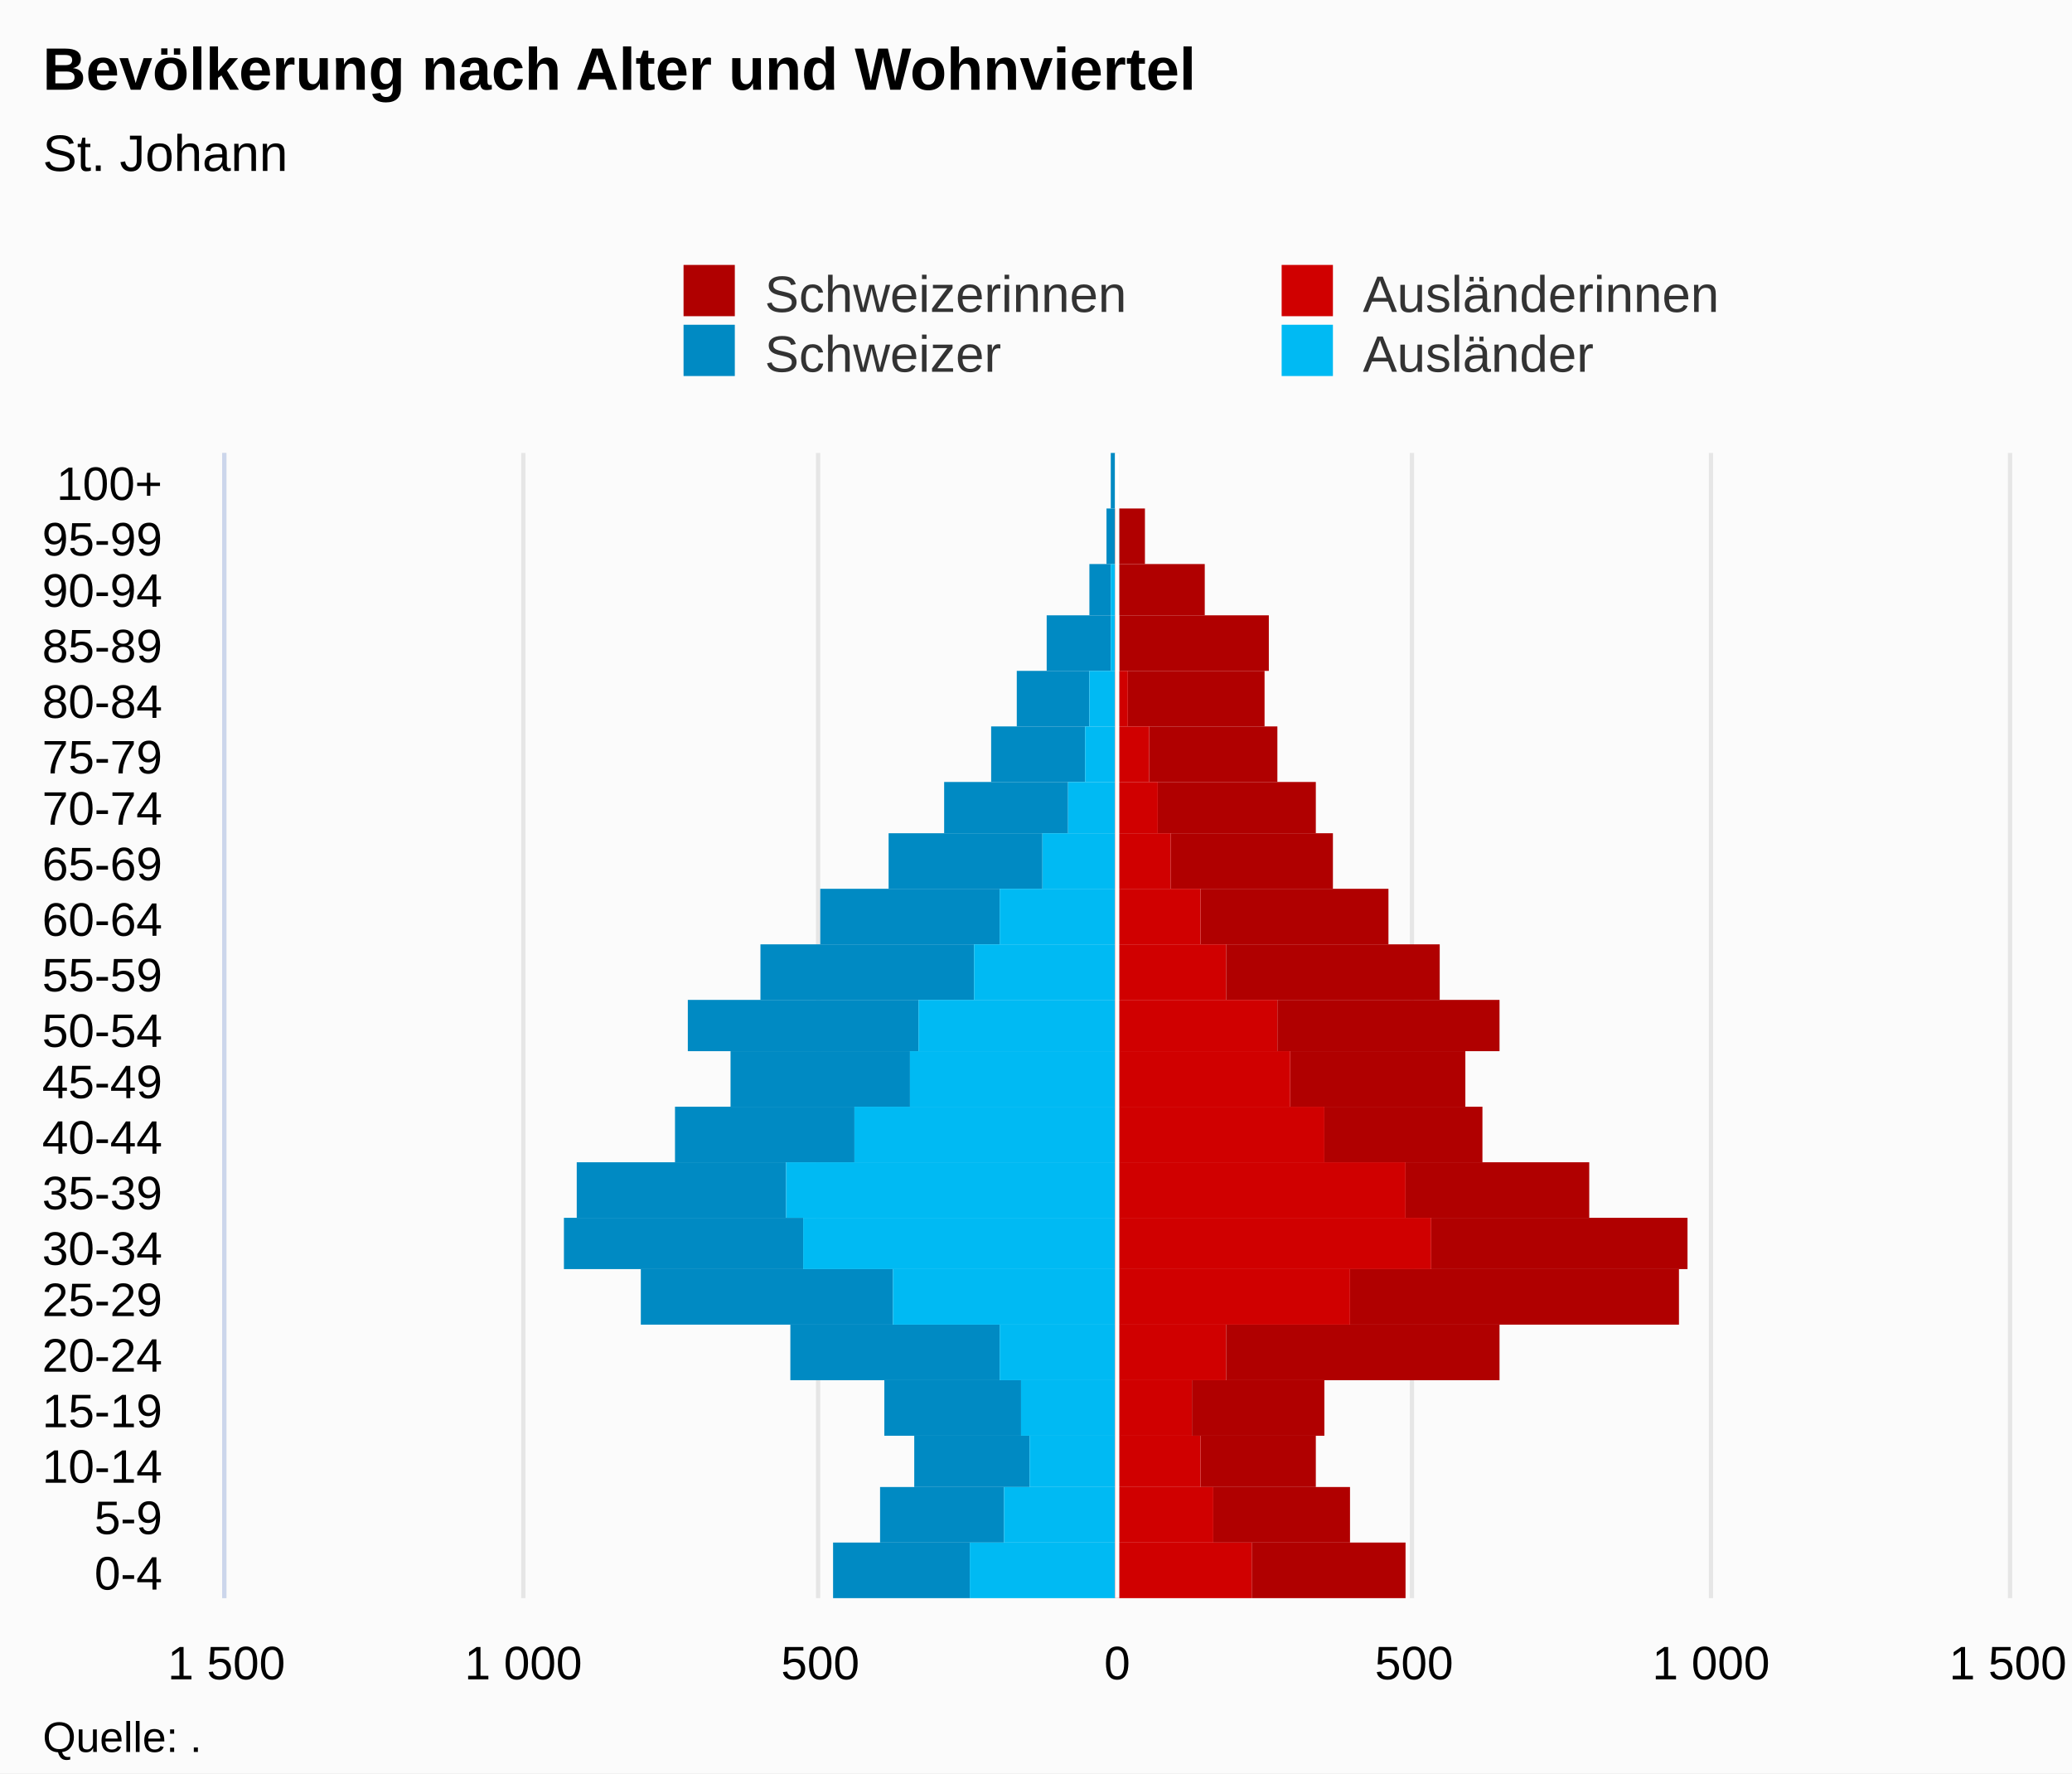
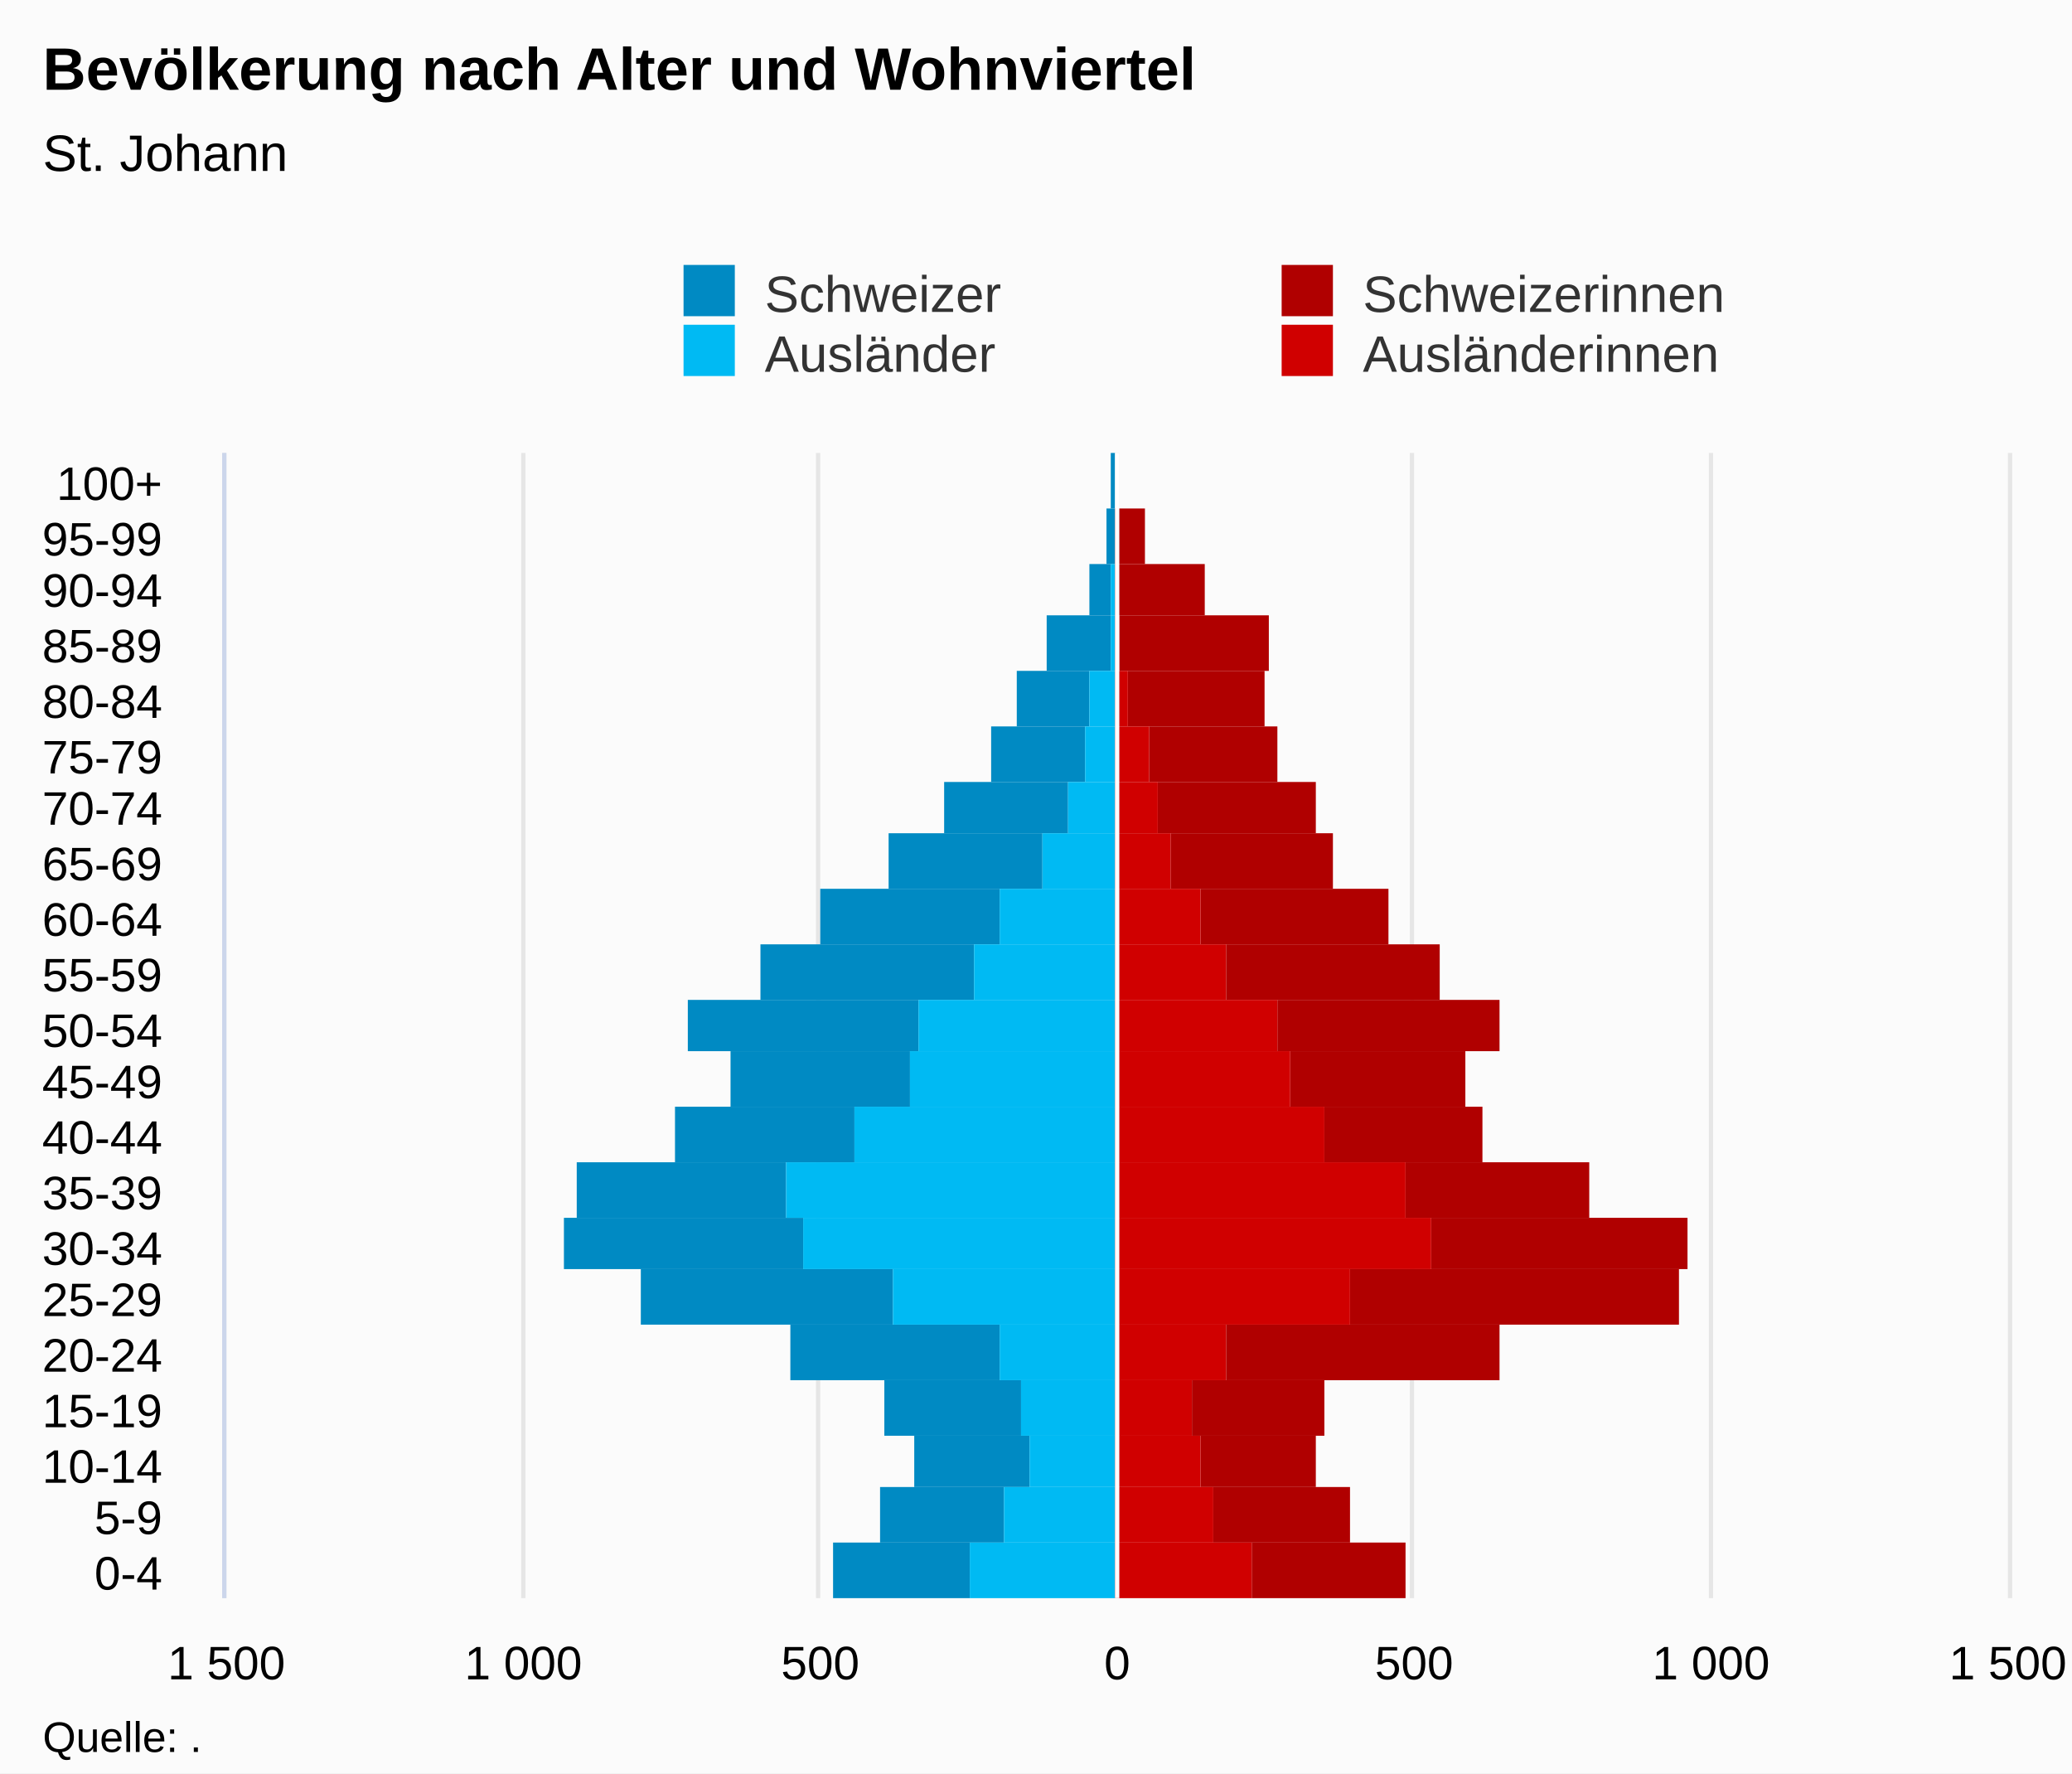
<svg xmlns="http://www.w3.org/2000/svg" version="1.1" class="highcharts-root" style="font-family:Arial;font-size:12px;" viewBox="0 0 485 415">
  <defs>
-     <clipPath id="highcharts-pjjo1yf-7">
+     <clipPath id="highcharts-liv7v2d-7">
      <rect x="0" y="0" width="268" height="417" fill="none" />
    </clipPath>
-     <clipPath id="highcharts-pjjo1yf-8">
+     <clipPath id="highcharts-liv7v2d-8">
      <rect x="0" y="0" width="268" height="417" fill="none" />
    </clipPath>
  </defs>
  <rect fill="#fbfbfb" class="highcharts-background" x="0" y="0" width="485" height="415" rx="0" ry="0" />
  <rect fill="none" class="highcharts-plot-background" x="53" y="106" width="417" height="268" />
  <g class="highcharts-pane-group" data-z-index="0" />
  <g class="highcharts-grid highcharts-xaxis-grid " data-z-index="1">
    <path fill="none" data-z-index="1" class="highcharts-grid-line" d="M 53 361.5 L 470 361.5" opacity="1" />
    <path fill="none" data-z-index="1" class="highcharts-grid-line" d="M 53 348.5 L 470 348.5" opacity="1" />
    <path fill="none" data-z-index="1" class="highcharts-grid-line" d="M 53 336.5 L 470 336.5" opacity="1" />
    <path fill="none" data-z-index="1" class="highcharts-grid-line" d="M 53 323.5 L 470 323.5" opacity="1" />
    <path fill="none" data-z-index="1" class="highcharts-grid-line" d="M 53 310.5 L 470 310.5" opacity="1" />
    <path fill="none" data-z-index="1" class="highcharts-grid-line" d="M 53 297.5 L 470 297.5" opacity="1" />
    <path fill="none" data-z-index="1" class="highcharts-grid-line" d="M 53 285.5 L 470 285.5" opacity="1" />
    <path fill="none" data-z-index="1" class="highcharts-grid-line" d="M 53 272.5 L 470 272.5" opacity="1" />
    <path fill="none" data-z-index="1" class="highcharts-grid-line" d="M 53 259.5 L 470 259.5" opacity="1" />
    <path fill="none" data-z-index="1" class="highcharts-grid-line" d="M 53 246.5 L 470 246.5" opacity="1" />
    <path fill="none" data-z-index="1" class="highcharts-grid-line" d="M 53 234.5 L 470 234.5" opacity="1" />
    <path fill="none" data-z-index="1" class="highcharts-grid-line" d="M 53 221.5 L 470 221.5" opacity="1" />
    <path fill="none" data-z-index="1" class="highcharts-grid-line" d="M 53 208.5 L 470 208.5" opacity="1" />
    <path fill="none" data-z-index="1" class="highcharts-grid-line" d="M 53 195.5 L 470 195.5" opacity="1" />
    <path fill="none" data-z-index="1" class="highcharts-grid-line" d="M 53 183.5 L 470 183.5" opacity="1" />
    <path fill="none" data-z-index="1" class="highcharts-grid-line" d="M 53 170.5 L 470 170.5" opacity="1" />
    <path fill="none" data-z-index="1" class="highcharts-grid-line" d="M 53 157.5 L 470 157.5" opacity="1" />
    <path fill="none" data-z-index="1" class="highcharts-grid-line" d="M 53 144.5 L 470 144.5" opacity="1" />
    <path fill="none" data-z-index="1" class="highcharts-grid-line" d="M 53 132.5 L 470 132.5" opacity="1" />
    <path fill="none" data-z-index="1" class="highcharts-grid-line" d="M 53 119.5 L 470 119.5" opacity="1" />
    <path fill="none" data-z-index="1" class="highcharts-grid-line" d="M 53 106.5 L 470 106.5" opacity="1" />
    <path fill="none" data-z-index="1" class="highcharts-grid-line" d="M 53 374.5 L 470 374.5" opacity="1" />
  </g>
  <g class="highcharts-grid highcharts-yaxis-grid " data-z-index="1">
    <path fill="none" stroke="#e6e6e6" stroke-width="1" data-z-index="1" class="highcharts-grid-line" d="M 261.5 106 L 261.5 374" opacity="1" />
    <path fill="none" stroke="#e6e6e6" stroke-width="1" data-z-index="1" class="highcharts-grid-line" d="M 400.5 106 L 400.5 374" opacity="1" />
    <path fill="none" stroke="#e6e6e6" stroke-width="1" data-z-index="1" opacity="1" class="highcharts-grid-line" d="M 52.5 106 L 52.5 374" />
    <path fill="none" stroke="#e6e6e6" stroke-width="1" data-z-index="1" opacity="1" class="highcharts-grid-line" d="M 122.5 106 L 122.5 374" />
    <path fill="none" stroke="#e6e6e6" stroke-width="1" data-z-index="1" opacity="1" class="highcharts-grid-line" d="M 191.5 106 L 191.5 374" />
    <path fill="none" stroke="#e6e6e6" stroke-width="1" data-z-index="1" opacity="1" class="highcharts-grid-line" d="M 330.5 106 L 330.5 374" />
    <path fill="none" stroke="#e6e6e6" stroke-width="1" data-z-index="1" opacity="1" class="highcharts-grid-line" d="M 470.5 106 L 470.5 374" />
  </g>
  <rect fill="none" class="highcharts-plot-border" data-z-index="1" x="53" y="106" width="417" height="268" />
  <g class="highcharts-axis highcharts-xaxis " data-z-index="2">
    <path fill="none" class="highcharts-axis-line" stroke="#ccd6eb" stroke-width="1" data-z-index="7" d="M 52.5 106 L 52.5 374" />
  </g>
  <g class="highcharts-axis highcharts-yaxis " data-z-index="2">
    <path fill="none" class="highcharts-axis-line" data-z-index="7" d="M 53 374 L 470 374" />
  </g>
  <g class="highcharts-series-group" data-z-index="3">
-     <g data-z-index="0.1" class="highcharts-series highcharts-series-0 highcharts-bar-series " transform="translate(470,374) rotate(90) scale(-1,1) scale(1 1)" clip-path="url(#highcharts-pjjo1yf-8)" width="417" height="268">
+     <g data-z-index="0.1" class="highcharts-series highcharts-series-0 highcharts-bar-series " transform="translate(470,374) rotate(90) scale(-1,1) scale(1 1)" clip-path="url(#highcharts-liv7v2d-8)" width="417" height="268">
      <rect x="0" y="243" width="13" height="32" fill="#008AC3" class="highcharts-point highcharts-negative" />
      <rect x="13" y="235" width="13" height="29" fill="#008AC3" class="highcharts-point highcharts-negative" />
      <rect x="26" y="229" width="12" height="27" fill="#008AC3" class="highcharts-point highcharts-negative" />
      <rect x="38" y="231" width="13" height="32" fill="#008AC3" class="highcharts-point highcharts-negative" />
      <rect x="51" y="236" width="13" height="49" fill="#008AC3" class="highcharts-point highcharts-negative" />
      <rect x="64" y="261" width="13" height="59" fill="#008AC3" class="highcharts-point highcharts-negative" />
      <rect x="77" y="282" width="12" height="56" fill="#008AC3" class="highcharts-point highcharts-negative" />
      <rect x="89" y="286" width="13" height="49" fill="#008AC3" class="highcharts-point highcharts-negative" />
      <rect x="102" y="270" width="13" height="42" fill="#008AC3" class="highcharts-point highcharts-negative" />
      <rect x="115" y="257" width="13" height="42" fill="#008AC3" class="highcharts-point highcharts-negative" />
      <rect x="128" y="255" width="12" height="54" fill="#008AC3" class="highcharts-point highcharts-negative" />
      <rect x="140" y="242" width="13" height="50" fill="#008AC3" class="highcharts-point highcharts-negative" />
      <rect x="153" y="236" width="13" height="42" fill="#008AC3" class="highcharts-point highcharts-negative" />
      <rect x="166" y="226" width="13" height="36" fill="#008AC3" class="highcharts-point highcharts-negative" />
      <rect x="179" y="220" width="12" height="29" fill="#008AC3" class="highcharts-point highcharts-negative" />
      <rect x="191" y="216" width="13" height="22" fill="#008AC3" class="highcharts-point highcharts-negative" />
      <rect x="204" y="215" width="13" height="17" fill="#008AC3" class="highcharts-point highcharts-negative" />
      <rect x="217" y="210" width="13" height="15" fill="#008AC3" class="highcharts-point highcharts-negative" />
      <rect x="230" y="210" width="12" height="5" fill="#008AC3" class="highcharts-point highcharts-negative" />
      <rect x="242" y="209" width="13" height="2" fill="#008AC3" class="highcharts-point highcharts-negative" />
      <rect x="255" y="209" width="13" height="1" fill="#008AC3" class="highcharts-point highcharts-negative" />
    </g>
    <g data-z-index="0.1" class="highcharts-markers highcharts-series-0 highcharts-bar-series " transform="translate(470,374) rotate(90) scale(-1,1) scale(1 1)" clip-path="none" />
-     <g data-z-index="0.1" class="highcharts-series highcharts-series-1 highcharts-bar-series " transform="translate(470,374) rotate(90) scale(-1,1) scale(1 1)" clip-path="url(#highcharts-pjjo1yf-8)" width="417" height="268">
+     <g data-z-index="0.1" class="highcharts-series highcharts-series-1 highcharts-bar-series " transform="translate(470,374) rotate(90) scale(-1,1) scale(1 1)" clip-path="url(#highcharts-liv7v2d-8)" width="417" height="268">
+       <rect x="0" y="209" width="13" height="34" fill="#00bAf3" class="highcharts-point highcharts-negative" />
+       <rect x="13" y="209" width="13" height="26" fill="#00bAf3" class="highcharts-point highcharts-negative" />
+       <rect x="26" y="209" width="12" height="20" fill="#00bAf3" class="highcharts-point highcharts-negative" />
+       <rect x="38" y="209" width="13" height="22" fill="#00bAf3" class="highcharts-point highcharts-negative" />
+       <rect x="51" y="209" width="13" height="27" fill="#00bAf3" class="highcharts-point highcharts-negative" />
+       <rect x="64" y="209" width="13" height="52" fill="#00bAf3" class="highcharts-point highcharts-negative" />
+       <rect x="77" y="209" width="12" height="73" fill="#00bAf3" class="highcharts-point highcharts-negative" />
+       <rect x="89" y="209" width="13" height="77" fill="#00bAf3" class="highcharts-point highcharts-negative" />
+       <rect x="102" y="209" width="13" height="61" fill="#00bAf3" class="highcharts-point highcharts-negative" />
+       <rect x="115" y="209" width="13" height="48" fill="#00bAf3" class="highcharts-point highcharts-negative" />
+       <rect x="128" y="209" width="12" height="46" fill="#00bAf3" class="highcharts-point highcharts-negative" />
+       <rect x="140" y="209" width="13" height="33" fill="#00bAf3" class="highcharts-point highcharts-negative" />
+       <rect x="153" y="209" width="13" height="27" fill="#00bAf3" class="highcharts-point highcharts-negative" />
+       <rect x="166" y="209" width="13" height="17" fill="#00bAf3" class="highcharts-point highcharts-negative" />
+       <rect x="179" y="209" width="12" height="11" fill="#00bAf3" class="highcharts-point highcharts-negative" />
+       <rect x="191" y="209" width="13" height="7" fill="#00bAf3" class="highcharts-point highcharts-negative" />
+       <rect x="204" y="209" width="13" height="6" fill="#00bAf3" class="highcharts-point highcharts-negative" />
+       <rect x="217" y="209" width="13" height="1" fill="#00bAf3" class="highcharts-point highcharts-negative" />
+       <rect x="230" y="209" width="12" height="1" fill="#00bAf3" class="highcharts-point highcharts-negative" />
+       <rect x="242" y="209" width="13" height="0" fill="#00bAf3" class="highcharts-point" />
+       <rect x="255" y="209" width="13" height="0" fill="#00bAf3" class="highcharts-point" />
+     </g>
+     <g data-z-index="0.1" class="highcharts-markers highcharts-series-1 highcharts-bar-series " transform="translate(470,374) rotate(90) scale(-1,1) scale(1 1)" clip-path="none" />
+     <g data-z-index="0.1" class="highcharts-series highcharts-series-2 highcharts-bar-series " transform="translate(470,374) rotate(90) scale(-1,1) scale(1 1)" clip-path="url(#highcharts-liv7v2d-8)" width="417" height="268">
      <rect x="0" y="141" width="13" height="36" fill="#B00000" class="highcharts-point" />
      <rect x="13" y="154" width="13" height="32" fill="#B00000" class="highcharts-point" />
      <rect x="26" y="162" width="12" height="27" fill="#B00000" class="highcharts-point" />
      <rect x="38" y="160" width="13" height="31" fill="#B00000" class="highcharts-point" />
      <rect x="51" y="119" width="13" height="64" fill="#B00000" class="highcharts-point" />
      <rect x="64" y="77" width="13" height="77" fill="#B00000" class="highcharts-point" />
      <rect x="77" y="75" width="12" height="60" fill="#B00000" class="highcharts-point" />
      <rect x="89" y="98" width="13" height="43" fill="#B00000" class="highcharts-point" />
      <rect x="102" y="123" width="13" height="37" fill="#B00000" class="highcharts-point" />
      <rect x="115" y="127" width="13" height="41" fill="#B00000" class="highcharts-point" />
      <rect x="128" y="119" width="12" height="52" fill="#B00000" class="highcharts-point" />
      <rect x="140" y="133" width="13" height="50" fill="#B00000" class="highcharts-point" />
      <rect x="153" y="145" width="13" height="44" fill="#B00000" class="highcharts-point" />
      <rect x="166" y="158" width="13" height="38" fill="#B00000" class="highcharts-point" />
      <rect x="179" y="162" width="12" height="37" fill="#B00000" class="highcharts-point" />
      <rect x="191" y="171" width="13" height="30" fill="#B00000" class="highcharts-point" />
      <rect x="204" y="174" width="13" height="32" fill="#B00000" class="highcharts-point" />
      <rect x="217" y="173" width="13" height="35" fill="#B00000" class="highcharts-point" />
      <rect x="230" y="188" width="12" height="21" fill="#B00000" class="highcharts-point" />
      <rect x="242" y="202" width="13" height="7" fill="#B00000" class="highcharts-point" />
      <rect x="255" y="209" width="13" height="0" fill="#B00000" class="highcharts-point" />
    </g>
-     <g data-z-index="0.1" class="highcharts-markers highcharts-series-1 highcharts-bar-series " transform="translate(470,374) rotate(90) scale(-1,1) scale(1 1)" clip-path="none" />
-     <g data-z-index="0.1" class="highcharts-series highcharts-series-2 highcharts-bar-series " transform="translate(470,374) rotate(90) scale(-1,1) scale(1 1)" clip-path="url(#highcharts-pjjo1yf-8)" width="417" height="268">
-       <rect x="0" y="209" width="13" height="34" fill="#00bAf3" class="highcharts-point highcharts-negative" />
-       <rect x="13" y="209" width="13" height="26" fill="#00bAf3" class="highcharts-point highcharts-negative" />
-       <rect x="26" y="209" width="12" height="20" fill="#00bAf3" class="highcharts-point highcharts-negative" />
-       <rect x="38" y="209" width="13" height="22" fill="#00bAf3" class="highcharts-point highcharts-negative" />
-       <rect x="51" y="209" width="13" height="27" fill="#00bAf3" class="highcharts-point highcharts-negative" />
-       <rect x="64" y="209" width="13" height="52" fill="#00bAf3" class="highcharts-point highcharts-negative" />
-       <rect x="77" y="209" width="12" height="73" fill="#00bAf3" class="highcharts-point highcharts-negative" />
-       <rect x="89" y="209" width="13" height="77" fill="#00bAf3" class="highcharts-point highcharts-negative" />
-       <rect x="102" y="209" width="13" height="61" fill="#00bAf3" class="highcharts-point highcharts-negative" />
-       <rect x="115" y="209" width="13" height="48" fill="#00bAf3" class="highcharts-point highcharts-negative" />
-       <rect x="128" y="209" width="12" height="46" fill="#00bAf3" class="highcharts-point highcharts-negative" />
-       <rect x="140" y="209" width="13" height="33" fill="#00bAf3" class="highcharts-point highcharts-negative" />
-       <rect x="153" y="209" width="13" height="27" fill="#00bAf3" class="highcharts-point highcharts-negative" />
-       <rect x="166" y="209" width="13" height="17" fill="#00bAf3" class="highcharts-point highcharts-negative" />
-       <rect x="179" y="209" width="12" height="11" fill="#00bAf3" class="highcharts-point highcharts-negative" />
-       <rect x="191" y="209" width="13" height="7" fill="#00bAf3" class="highcharts-point highcharts-negative" />
-       <rect x="204" y="209" width="13" height="6" fill="#00bAf3" class="highcharts-point highcharts-negative" />
-       <rect x="217" y="209" width="13" height="1" fill="#00bAf3" class="highcharts-point highcharts-negative" />
-       <rect x="230" y="209" width="12" height="1" fill="#00bAf3" class="highcharts-point highcharts-negative" />
-       <rect x="242" y="209" width="13" height="0" fill="#00bAf3" class="highcharts-point" />
-       <rect x="255" y="209" width="13" height="0" fill="#00bAf3" class="highcharts-point" />
-     </g>
    <g data-z-index="0.1" class="highcharts-markers highcharts-series-2 highcharts-bar-series " transform="translate(470,374) rotate(90) scale(-1,1) scale(1 1)" clip-path="none" />
-     <g data-z-index="0.1" class="highcharts-series highcharts-series-3 highcharts-bar-series " transform="translate(470,374) rotate(90) scale(-1,1) scale(1 1)" clip-path="url(#highcharts-pjjo1yf-8)" width="417" height="268">
+     <g data-z-index="0.1" class="highcharts-series highcharts-series-3 highcharts-bar-series " transform="translate(470,374) rotate(90) scale(-1,1) scale(1 1)" clip-path="url(#highcharts-liv7v2d-8)" width="417" height="268">
      <rect x="0" y="177" width="13" height="32" fill="#d00000" class="highcharts-point" />
      <rect x="13" y="186" width="13" height="23" fill="#d00000" class="highcharts-point" />
      <rect x="26" y="189" width="12" height="20" fill="#d00000" class="highcharts-point" />
      <rect x="38" y="191" width="13" height="18" fill="#d00000" class="highcharts-point" />
      <rect x="51" y="183" width="13" height="26" fill="#d00000" class="highcharts-point" />
      <rect x="64" y="154" width="13" height="55" fill="#d00000" class="highcharts-point" />
      <rect x="77" y="135" width="12" height="74" fill="#d00000" class="highcharts-point" />
      <rect x="89" y="141" width="13" height="68" fill="#d00000" class="highcharts-point" />
      <rect x="102" y="160" width="13" height="49" fill="#d00000" class="highcharts-point" />
      <rect x="115" y="168" width="13" height="41" fill="#d00000" class="highcharts-point" />
      <rect x="128" y="171" width="12" height="38" fill="#d00000" class="highcharts-point" />
      <rect x="140" y="183" width="13" height="26" fill="#d00000" class="highcharts-point" />
      <rect x="153" y="189" width="13" height="20" fill="#d00000" class="highcharts-point" />
      <rect x="166" y="196" width="13" height="13" fill="#d00000" class="highcharts-point" />
      <rect x="179" y="199" width="12" height="10" fill="#d00000" class="highcharts-point" />
      <rect x="191" y="201" width="13" height="8" fill="#d00000" class="highcharts-point" />
      <rect x="204" y="206" width="13" height="3" fill="#d00000" class="highcharts-point" />
      <rect x="217" y="208" width="13" height="1" fill="#d00000" class="highcharts-point" />
      <rect x="230" y="209" width="12" height="0" fill="#d00000" class="highcharts-point" />
      <rect x="242" y="209" width="13" height="0" fill="#d00000" class="highcharts-point" />
      <rect x="255" y="209" width="13" height="0" fill="#d00000" class="highcharts-point" />
    </g>
    <g data-z-index="0.1" class="highcharts-markers highcharts-series-3 highcharts-bar-series " transform="translate(470,374) rotate(90) scale(-1,1) scale(1 1)" clip-path="none" />
  </g>
  <text x="10" text-anchor="start" class="highcharts-title" data-z-index="4" style="color:#000000;font-size:14px;font-weight:bold;fill:#000000;" y="21">
    <tspan>Bevölkerung nach Alter und Wohnviertel</tspan>
  </text>
  <text x="10" text-anchor="start" class="highcharts-subtitle" data-z-index="4" style="color:#000000;font-size:12px;font-weight:normal;font-family:Arial;fill:#000000;" y="40">
    <tspan>St. Johann</tspan>
  </text>
  <g class="highcharts-plot-lines-4" data-z-index="4">
    <path fill="none" class="highcharts-plot-line " stroke="white" stroke-width="1" d="M 261.5 106 L 261.5 374" visibility="visible" />
  </g>
  <g class="highcharts-axis-labels highcharts-xaxis-labels " data-z-index="7">
    <text x="38" style="color:#000000;cursor:default;font-size:11px;fill:#000000;" text-anchor="end" transform="translate(0,0)" y="372" opacity="1">0-4</text>
    <text x="38" style="color:#000000;cursor:default;font-size:11px;fill:#000000;" text-anchor="end" transform="translate(0,0)" y="359" opacity="1">5-9</text>
    <text x="38" style="color:#000000;cursor:default;font-size:11px;fill:#000000;" text-anchor="end" transform="translate(0,0)" y="347" opacity="1">10-14</text>
    <text x="38" style="color:#000000;cursor:default;font-size:11px;fill:#000000;" text-anchor="end" transform="translate(0,0)" y="334" opacity="1">15-19</text>
    <text x="38" style="color:#000000;cursor:default;font-size:11px;fill:#000000;" text-anchor="end" transform="translate(0,0)" y="321" opacity="1">20-24</text>
    <text x="38" style="color:#000000;cursor:default;font-size:11px;fill:#000000;" text-anchor="end" transform="translate(0,0)" y="308" opacity="1">25-29</text>
    <text x="38" style="color:#000000;cursor:default;font-size:11px;fill:#000000;" text-anchor="end" transform="translate(0,0)" y="296" opacity="1">30-34</text>
    <text x="38" style="color:#000000;cursor:default;font-size:11px;fill:#000000;" text-anchor="end" transform="translate(0,0)" y="283" opacity="1">35-39</text>
    <text x="38" style="color:#000000;cursor:default;font-size:11px;fill:#000000;" text-anchor="end" transform="translate(0,0)" y="270" opacity="1">40-44</text>
    <text x="38" style="color:#000000;cursor:default;font-size:11px;fill:#000000;" text-anchor="end" transform="translate(0,0)" y="257" opacity="1">45-49</text>
    <text x="38" style="color:#000000;cursor:default;font-size:11px;fill:#000000;" text-anchor="end" transform="translate(0,0)" y="245" opacity="1">50-54</text>
    <text x="38" style="color:#000000;cursor:default;font-size:11px;fill:#000000;" text-anchor="end" transform="translate(0,0)" y="232" opacity="1">55-59</text>
    <text x="38" style="color:#000000;cursor:default;font-size:11px;fill:#000000;" text-anchor="end" transform="translate(0,0)" y="219" opacity="1">60-64</text>
    <text x="38" style="color:#000000;cursor:default;font-size:11px;fill:#000000;" text-anchor="end" transform="translate(0,0)" y="206" opacity="1">65-69</text>
    <text x="38" style="color:#000000;cursor:default;font-size:11px;fill:#000000;" text-anchor="end" transform="translate(0,0)" y="193" opacity="1">70-74</text>
    <text x="38" style="color:#000000;cursor:default;font-size:11px;fill:#000000;" text-anchor="end" transform="translate(0,0)" y="181" opacity="1">75-79</text>
    <text x="38" style="color:#000000;cursor:default;font-size:11px;fill:#000000;" text-anchor="end" transform="translate(0,0)" y="168" opacity="1">80-84</text>
    <text x="38" style="color:#000000;cursor:default;font-size:11px;fill:#000000;" text-anchor="end" transform="translate(0,0)" y="155" opacity="1">85-89</text>
    <text x="38" style="color:#000000;cursor:default;font-size:11px;fill:#000000;" text-anchor="end" transform="translate(0,0)" y="142" opacity="1">90-94</text>
    <text x="38" style="color:#000000;cursor:default;font-size:11px;fill:#000000;" text-anchor="end" transform="translate(0,0)" y="130" opacity="1">95-99</text>
    <text x="38" style="color:#000000;cursor:default;font-size:11px;fill:#000000;" text-anchor="end" transform="translate(0,0)" y="117" opacity="1">100+</text>
  </g>
  <g class="highcharts-axis-labels highcharts-yaxis-labels " data-z-index="7">
    <text x="261.5" style="color:#000000;cursor:default;font-size:11px;fill:#000000;" text-anchor="middle" transform="translate(0,0)" y="393" opacity="1">0</text>
    <text x="400.5" style="color:#000000;cursor:default;font-size:11px;fill:#000000;" text-anchor="middle" transform="translate(0,0)" y="393" opacity="1">
      <tspan>1 000</tspan>
    </text>
    <text x="53" style="color:#000000;cursor:default;font-size:11px;fill:#000000;" text-anchor="middle" transform="translate(0,0)" y="393" opacity="1">
      <tspan>1 500</tspan>
    </text>
    <text x="122.5" style="color:#000000;cursor:default;font-size:11px;fill:#000000;" text-anchor="middle" transform="translate(0,0)" y="393" opacity="1">
      <tspan>1 000</tspan>
    </text>
    <text x="192" style="color:#000000;cursor:default;font-size:11px;fill:#000000;" text-anchor="middle" transform="translate(0,0)" y="393" opacity="1">500</text>
    <text x="331" style="color:#000000;cursor:default;font-size:11px;fill:#000000;" text-anchor="middle" transform="translate(0,0)" y="393" opacity="1">500</text>
    <text x="470" style="color:#000000;cursor:default;font-size:11px;fill:#000000;" text-anchor="middle" transform="translate(0,0)" y="393" opacity="1">
      <tspan>1 500</tspan>
    </text>
  </g>
  <g class="highcharts-legend" data-z-index="7" transform="translate(150,55)">
    <rect fill="none" class="highcharts-legend-box" rx="0" ry="0" x="0" y="0" width="276" height="39" visibility="visible" />
    <g data-z-index="1">
      <g>
-         <g class="highcharts-legend-item highcharts-bar-series highcharts-color-undefined highcharts-series-1" data-z-index="1" transform="translate(8,3)">
+         <g class="highcharts-legend-item highcharts-bar-series highcharts-color-undefined highcharts-series-0" data-z-index="1" transform="translate(8,3)">
+           <text x="21" y="15" style="color:#333333;font-size:12px;font-weight:normal;cursor:pointer;fill:#333333;" text-anchor="start" data-z-index="2">
+             <tspan>Schweizer</tspan>
+           </text>
+           <rect x="2" y="4" width="12" height="12" fill="#008AC3" class="highcharts-point" data-z-index="3" />
+         </g>
+         <g class="highcharts-legend-item highcharts-bar-series highcharts-color-undefined highcharts-series-2" data-z-index="1" transform="translate(148,3)">
          <text x="21" y="15" style="color:#333333;font-size:12px;font-weight:normal;cursor:pointer;fill:#333333;" text-anchor="start" data-z-index="2">
            <tspan>Schweizerinnen</tspan>
          </text>
          <rect x="2" y="4" width="12" height="12" fill="#B00000" class="highcharts-point" data-z-index="3" />
        </g>
-         <g class="highcharts-legend-item highcharts-bar-series highcharts-color-undefined highcharts-series-3" data-z-index="1" transform="translate(148,3)">
+         <g class="highcharts-legend-item highcharts-bar-series highcharts-color-undefined highcharts-series-1" data-z-index="1" transform="translate(8,17)">
+           <text x="21" y="15" style="color:#333333;font-size:12px;font-weight:normal;cursor:pointer;fill:#333333;" text-anchor="start" data-z-index="2">
+             <tspan>Ausländer</tspan>
+           </text>
+           <rect x="2" y="4" width="12" height="12" fill="#00bAf3" class="highcharts-point" data-z-index="3" />
+         </g>
+         <g class="highcharts-legend-item highcharts-bar-series highcharts-color-undefined highcharts-series-3" data-z-index="1" transform="translate(148,17)">
          <text x="21" y="15" style="color:#333333;font-size:12px;font-weight:normal;cursor:pointer;fill:#333333;" text-anchor="start" data-z-index="2">
            <tspan>Ausländerinnen</tspan>
          </text>
          <rect x="2" y="4" width="12" height="12" fill="#d00000" class="highcharts-point" data-z-index="3" />
-         </g>
-         <g class="highcharts-legend-item highcharts-bar-series highcharts-color-undefined highcharts-series-0" data-z-index="1" transform="translate(8,17)">
-           <text x="21" y="15" style="color:#333333;font-size:12px;font-weight:normal;cursor:pointer;fill:#333333;" text-anchor="start" data-z-index="2">
-             <tspan>Schweizer</tspan>
-           </text>
-           <rect x="2" y="4" width="12" height="12" fill="#008AC3" class="highcharts-point" data-z-index="3" />
-         </g>
-         <g class="highcharts-legend-item highcharts-bar-series highcharts-color-undefined highcharts-series-2" data-z-index="1" transform="translate(148,17)">
-           <text x="21" y="15" style="color:#333333;font-size:12px;font-weight:normal;cursor:pointer;fill:#333333;" text-anchor="start" data-z-index="2">
-             <tspan>Ausländer</tspan>
-           </text>
-           <rect x="2" y="4" width="12" height="12" fill="#00bAf3" class="highcharts-point" data-z-index="3" />
        </g>
      </g>
    </g>
  </g>
  <text x="10" class="highcharts-credits" text-anchor="start" data-z-index="8" style="cursor:default;color:#000000;font-size:10px;fill:#000000;" y="410">
    <tspan>Quelle: .</tspan>
  </text>
</svg>
